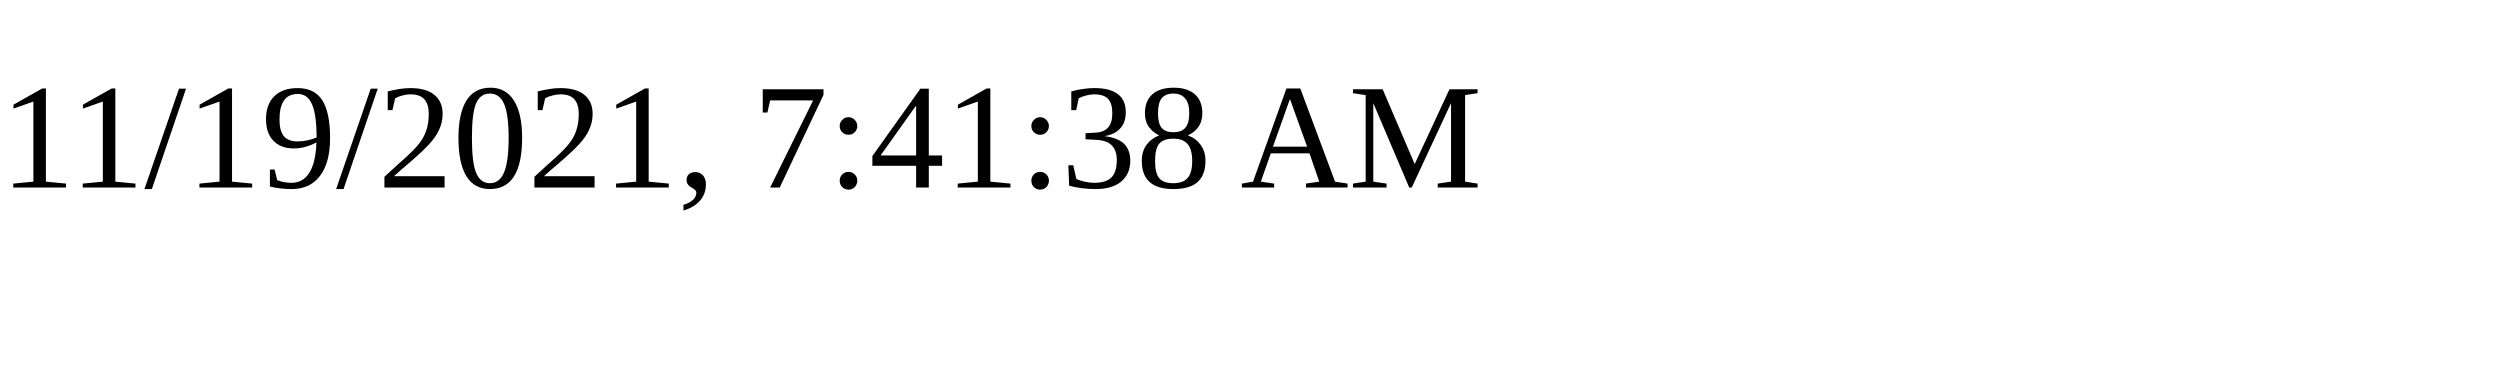
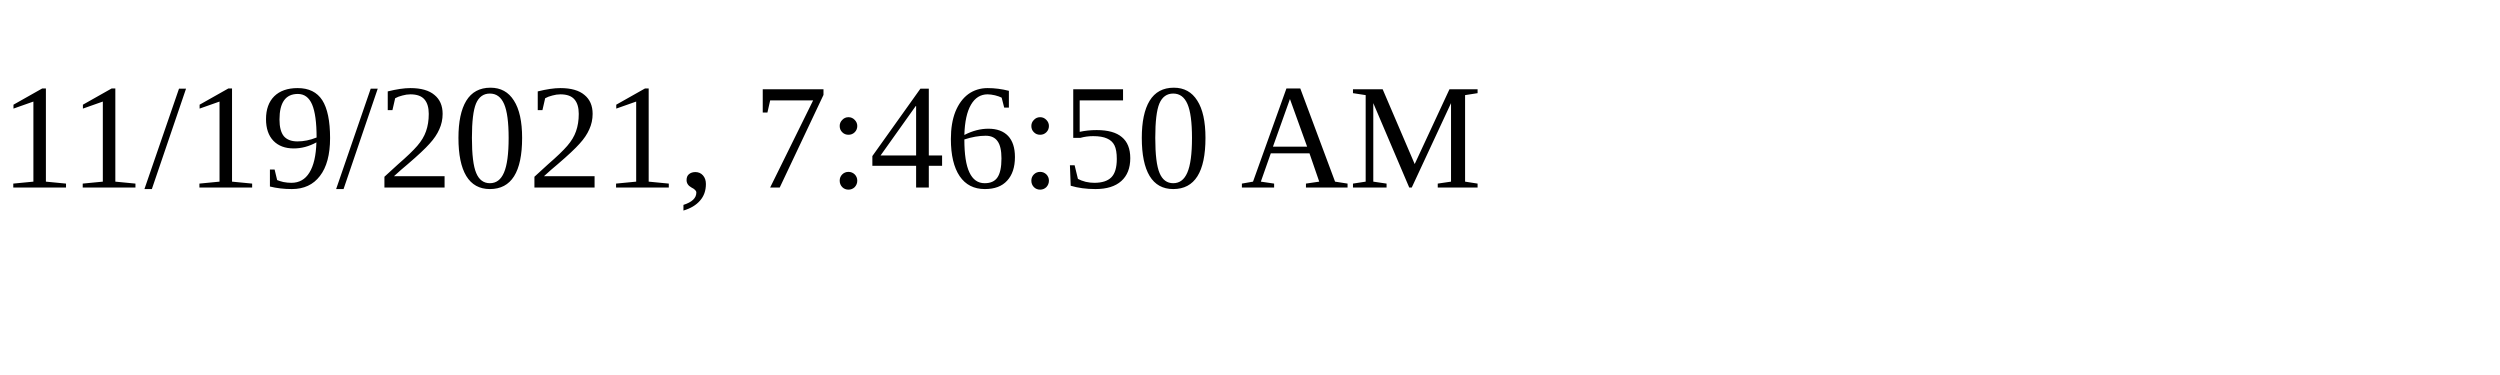
<svg xmlns="http://www.w3.org/2000/svg" height="30" width="200">
-   <text x="0" y="15">11/19/2021, 7:41:38 AM</text>
+   <text x="0" y="15">11/19/2021, 7:46:50 AM</text>
</svg>
